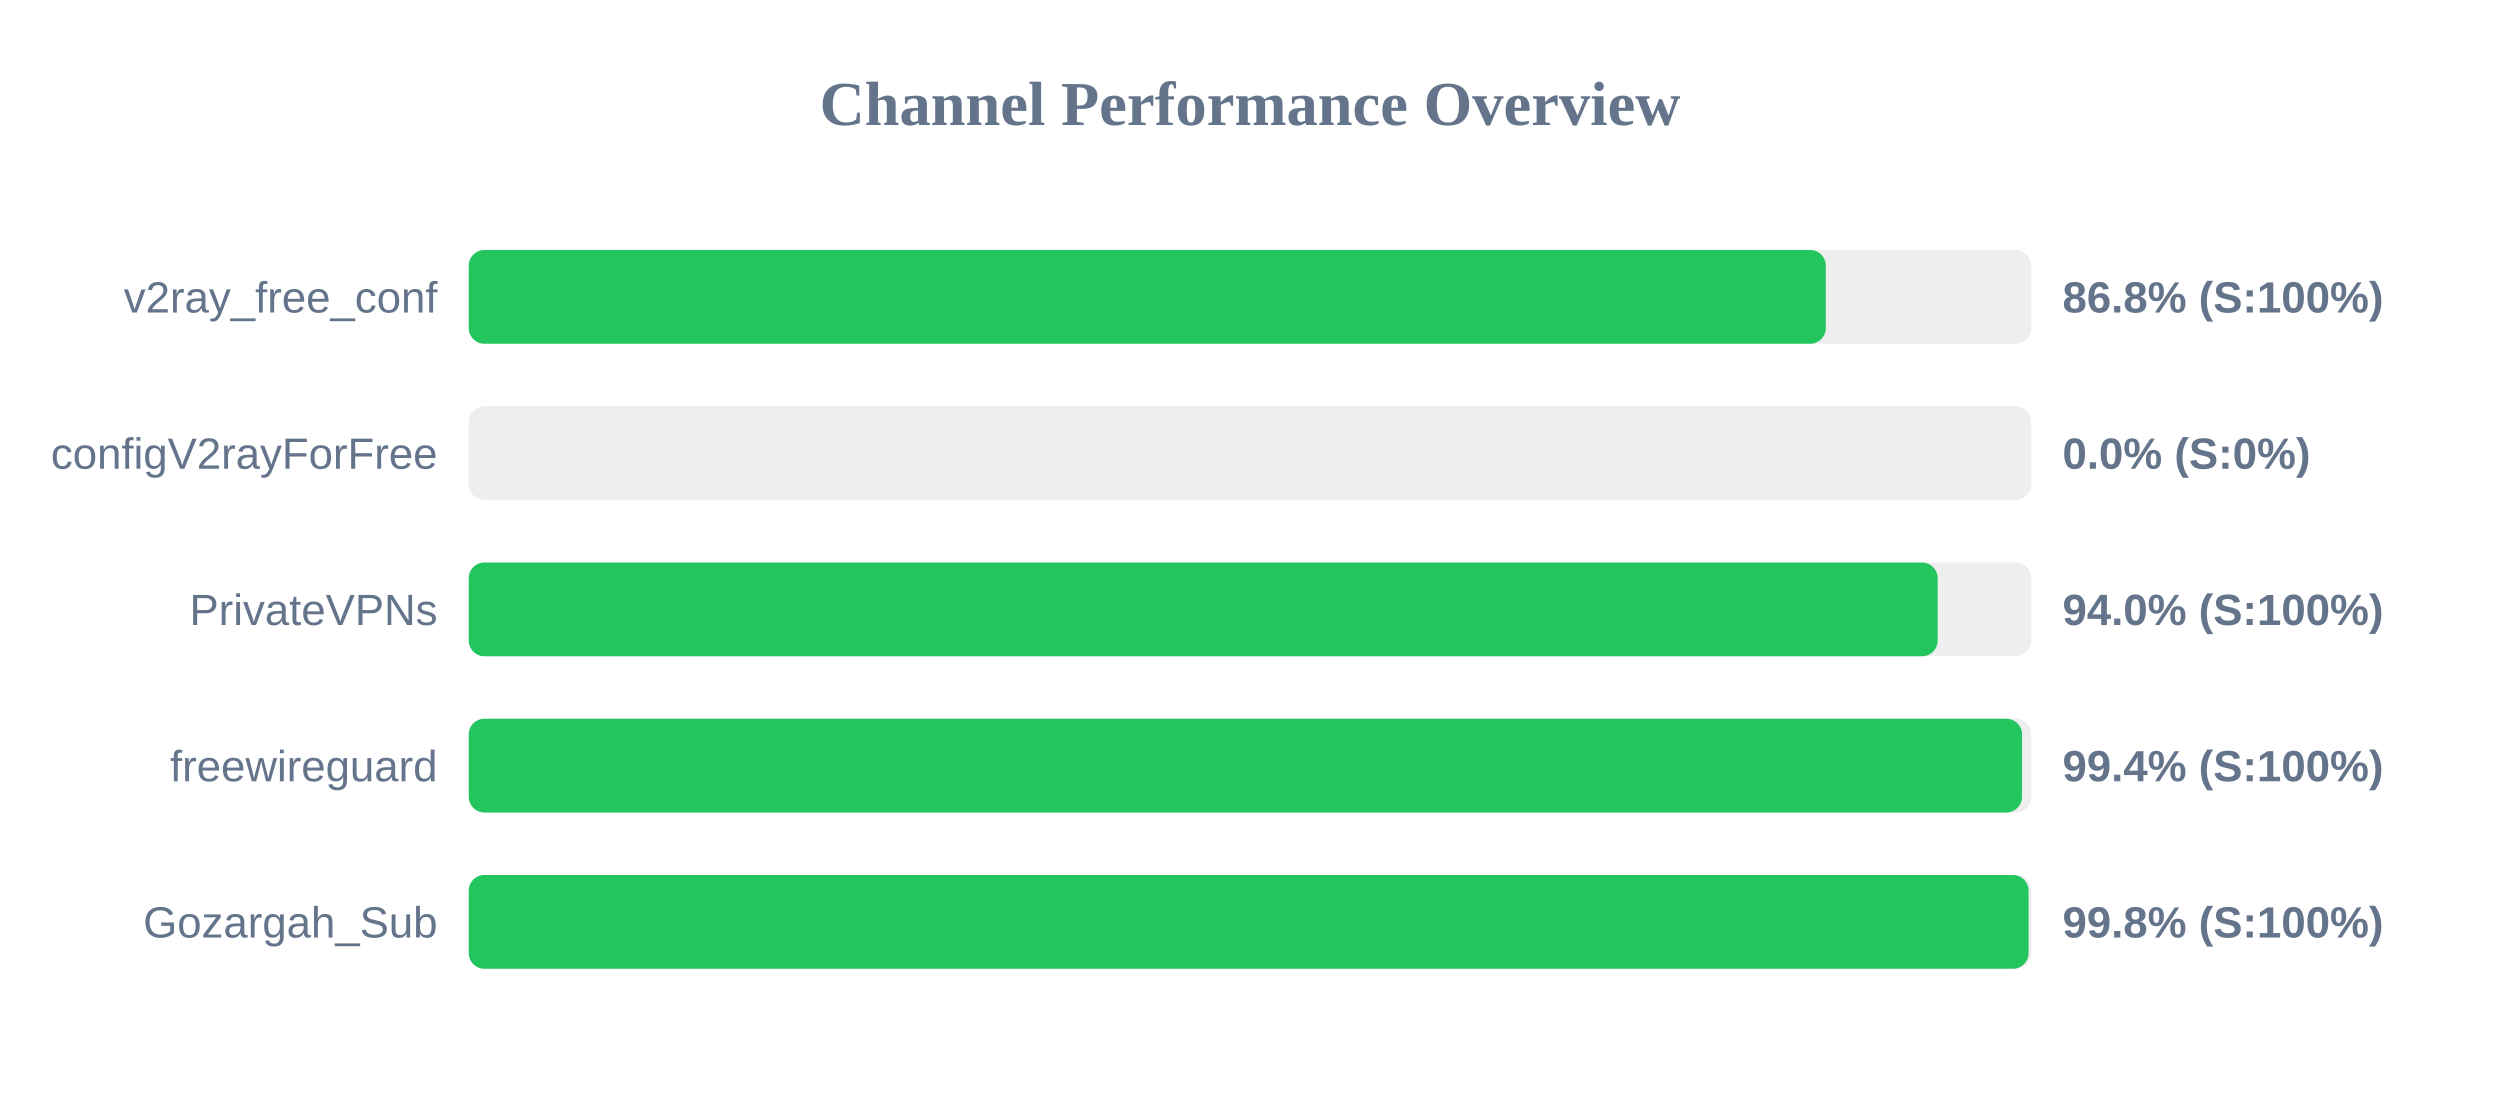
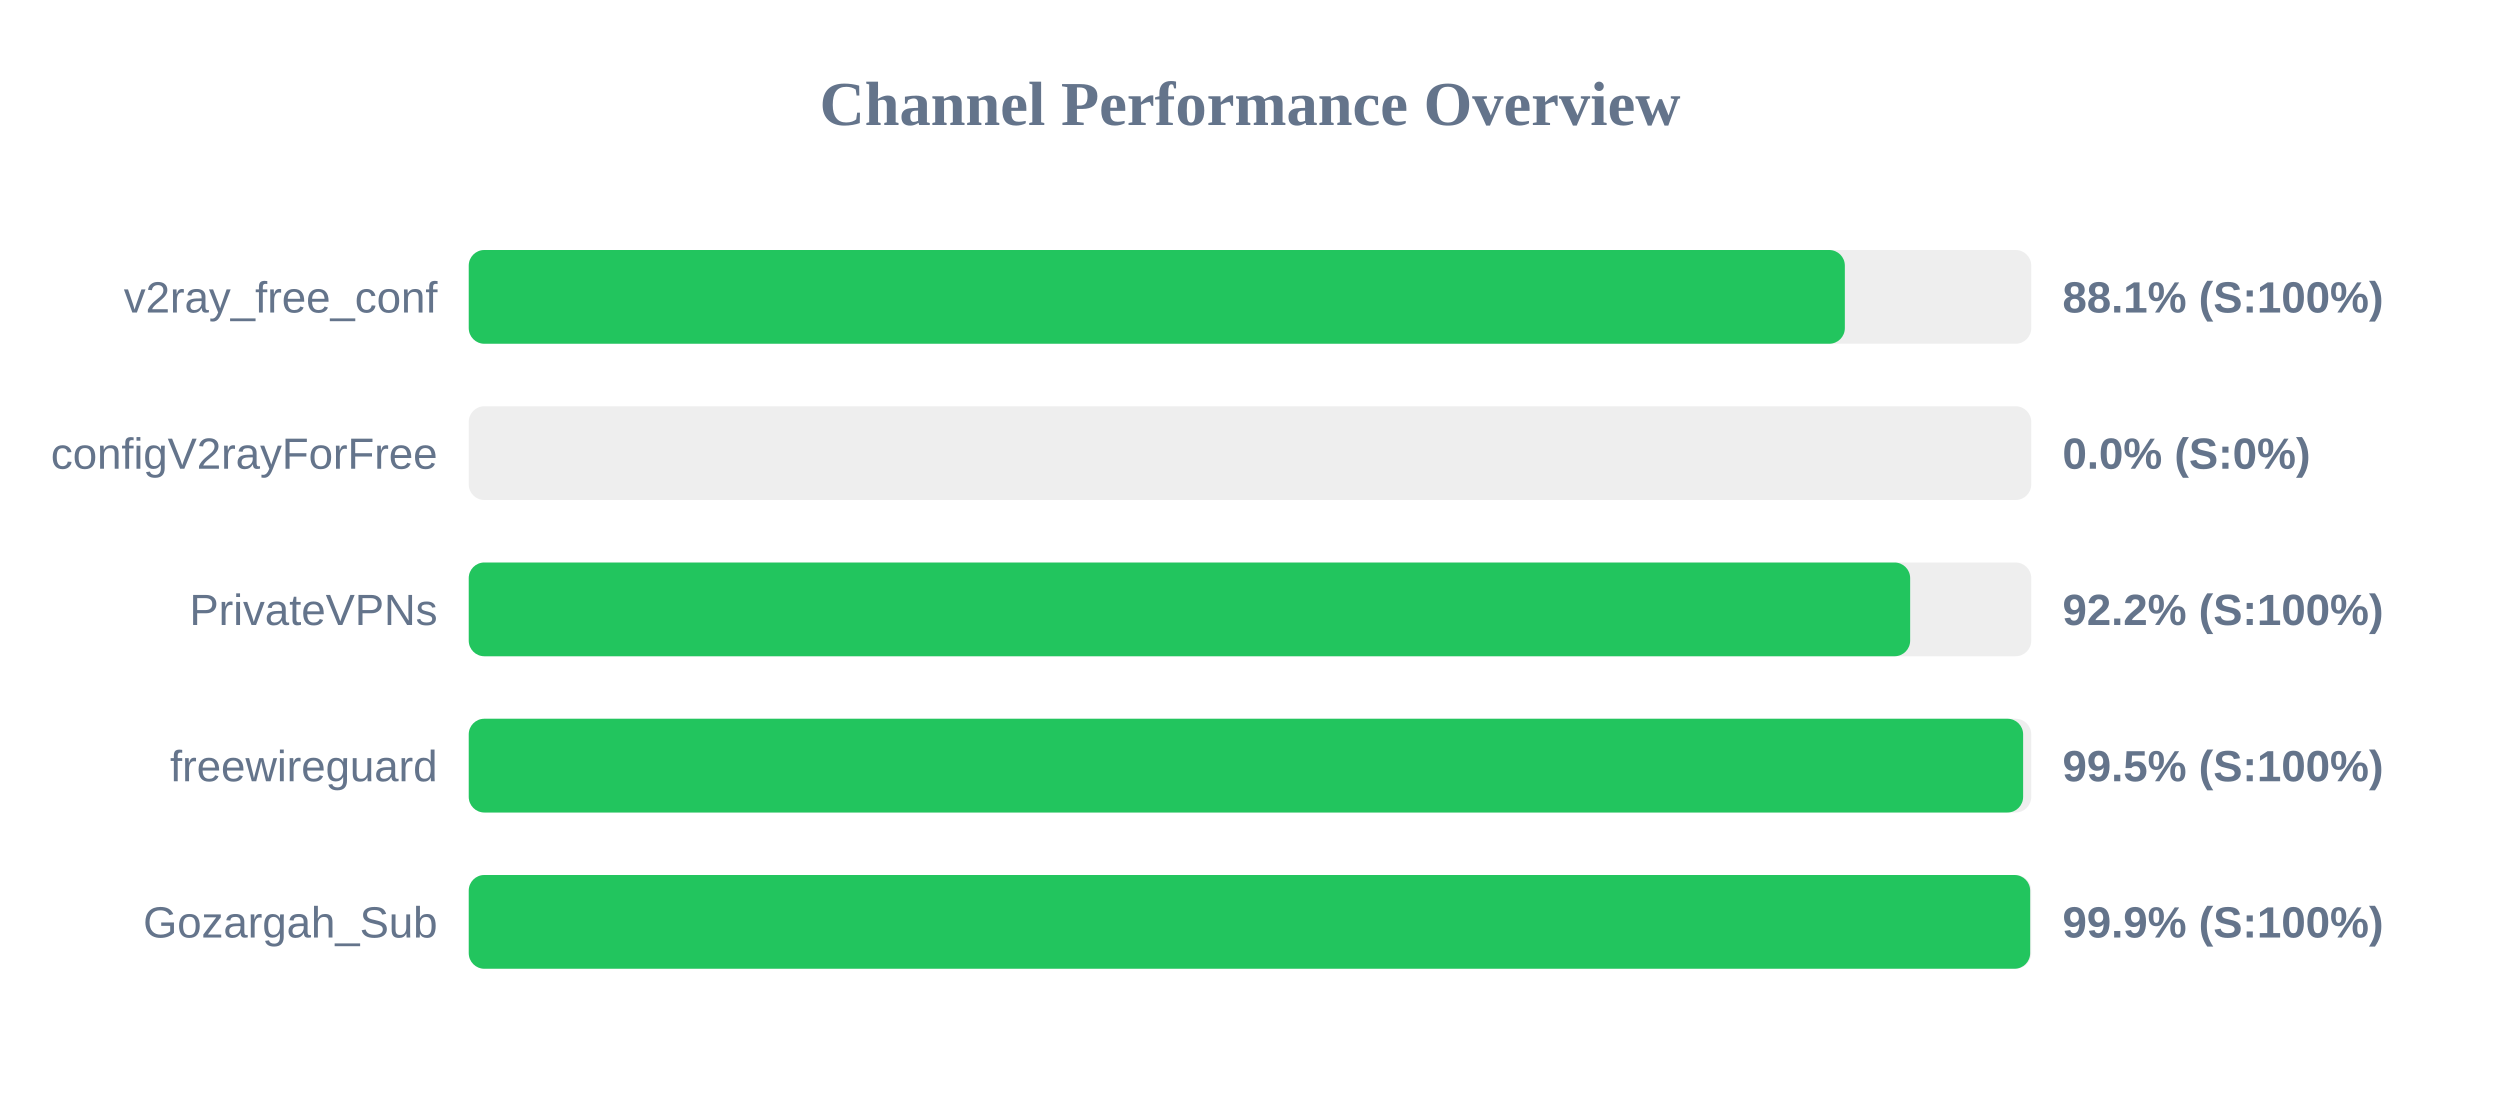
<svg xmlns="http://www.w3.org/2000/svg" width="800" height="350" version="1.1">
  <style>
        .row { font: 14px Arial; fill: #64748b; }
        .score { font: bold 14px Arial; fill: #64748b; }
    </style>
  <text x="400" y="40" text-anchor="middle" font-size="20px" font-weight="bold" fill="#64748b">Channel Performance Overview</text>
  <rect x="150" y="80" width="500" height="30" fill="#eee" rx="5" />
-   <rect x="150" y="80" width="434.25" height="30" fill="#22c55e" rx="5" />
+   <rect x="150" y="80" width="440.35" height="30" fill="#22c55e" rx="5" />
  <text x="140" y="100" text-anchor="end" class="row">v2ray_free_conf</text>
-   <text x="660" y="100" text-anchor="start" class="score">86.8% (S:100%)</text>
+   <text x="660" y="100" text-anchor="start" class="score">88.1% (S:100%)</text>
  <rect x="150" y="130" width="500" height="30" fill="#eee" rx="5" />
  <rect x="150" y="130" width="0.0" height="30" fill="#ef4444" rx="5" />
  <text x="140" y="150" text-anchor="end" class="row">configV2rayForFree</text>
  <text x="660" y="150" text-anchor="start" class="score">0.0% (S:0%)</text>
  <rect x="150" y="180" width="500" height="30" fill="#eee" rx="5" />
-   <rect x="150" y="180" width="470.05" height="30" fill="#22c55e" rx="5" />
+   <rect x="150" y="180" width="461.25" height="30" fill="#22c55e" rx="5" />
  <text x="140" y="200" text-anchor="end" class="row">PrivateVPNs</text>
-   <text x="660" y="200" text-anchor="start" class="score">94.0% (S:100%)</text>
+   <text x="660" y="200" text-anchor="start" class="score">92.2% (S:100%)</text>
  <rect x="150" y="230" width="500" height="30" fill="#eee" rx="5" />
-   <rect x="150" y="230" width="497.05" height="30" fill="#22c55e" rx="5" />
+   <rect x="150" y="230" width="497.4" height="30" fill="#22c55e" rx="5" />
  <text x="140" y="250" text-anchor="end" class="row">freewireguard</text>
-   <text x="660" y="250" text-anchor="start" class="score">99.4% (S:100%)</text>
+   <text x="660" y="250" text-anchor="start" class="score">99.5% (S:100%)</text>
  <rect x="150" y="280" width="500" height="30" fill="#eee" rx="5" />
-   <rect x="150" y="280" width="499.15" height="30" fill="#22c55e" rx="5" />
+   <rect x="150" y="280" width="499.65" height="30" fill="#22c55e" rx="5" />
  <text x="140" y="300" text-anchor="end" class="row">Gozargah_Sub</text>
-   <text x="660" y="300" text-anchor="start" class="score">99.8% (S:100%)</text>
+   <text x="660" y="300" text-anchor="start" class="score">99.9% (S:100%)</text>
</svg>
